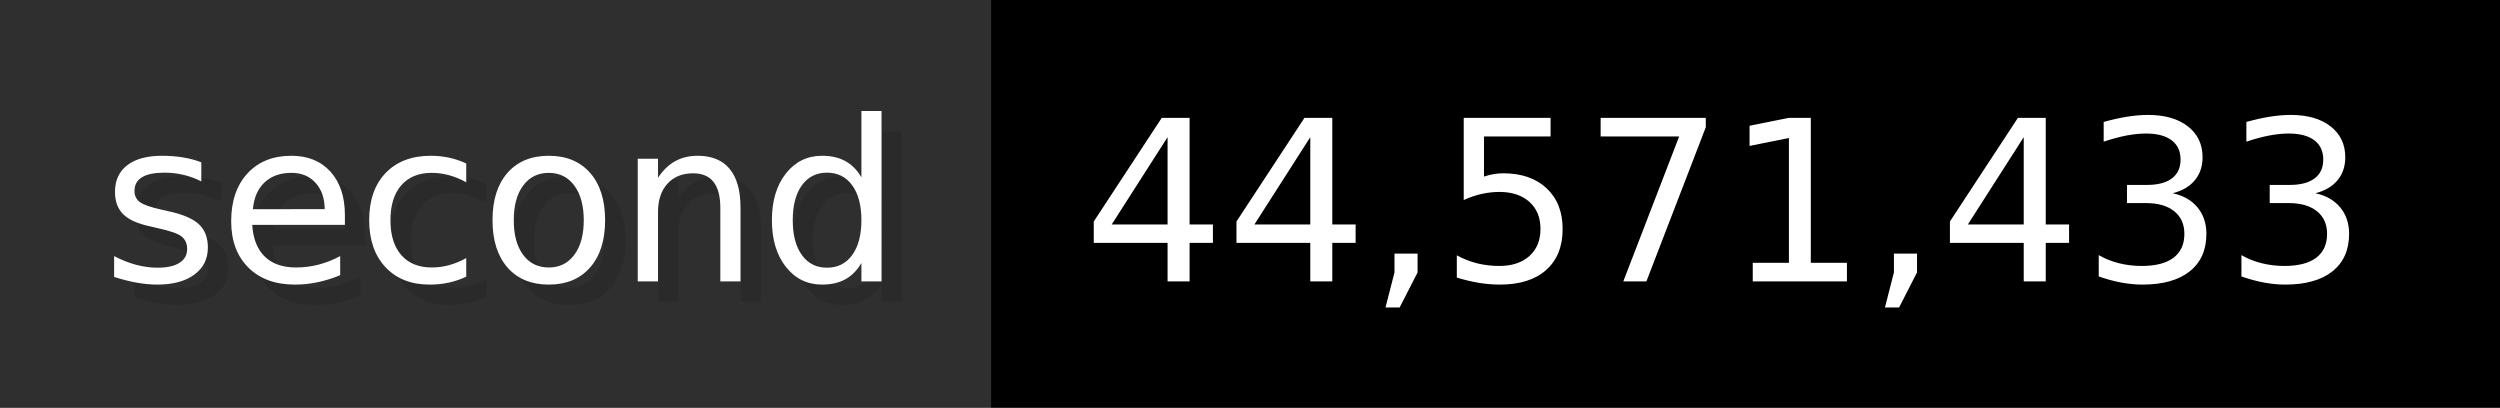
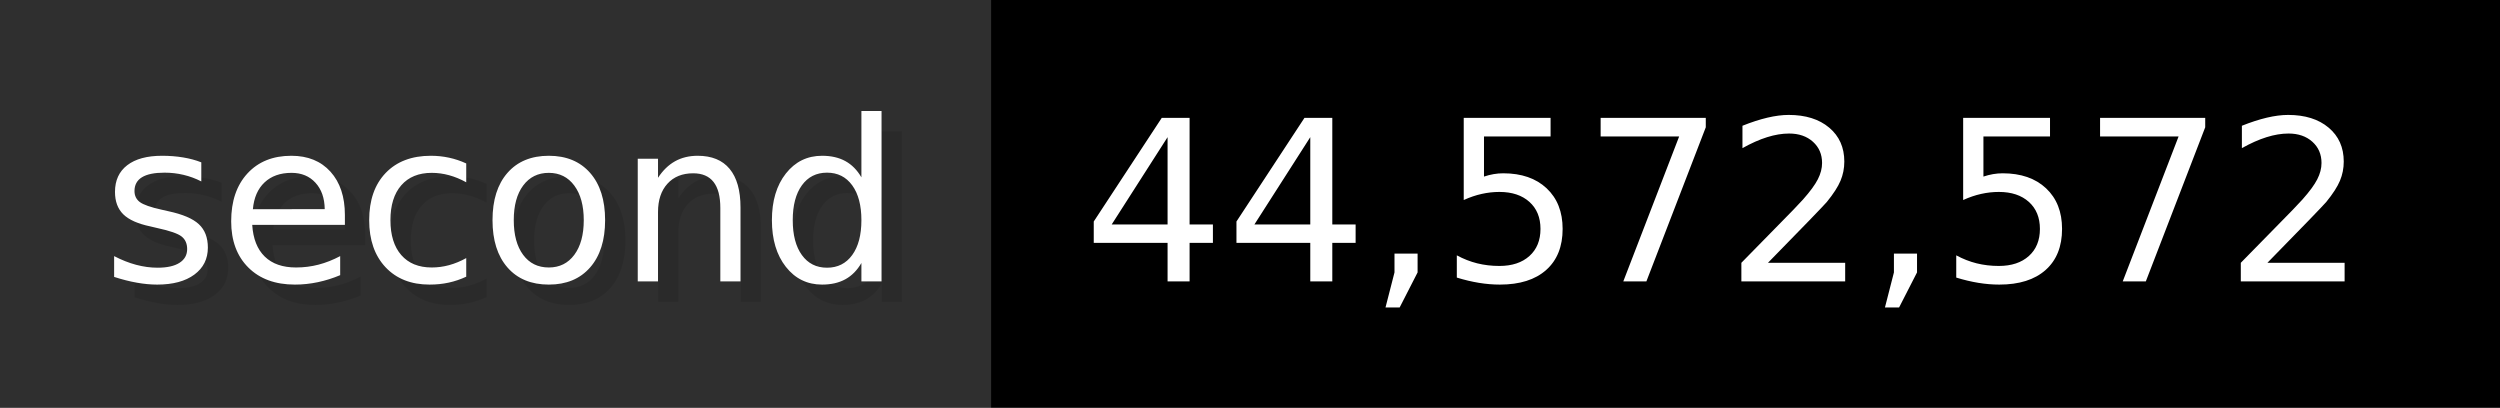
- <svg xmlns="http://www.w3.org/2000/svg" width="122.6" height="20" viewBox="0 0 1226 200" role="img" aria-label="second: 44,571,433">
+ <svg xmlns="http://www.w3.org/2000/svg" width="122.6" height="20" viewBox="0 0 1226 200" role="img" aria-label="second: 44,572,572">
  <g>
    <rect fill="#2F2F2F" width="486" height="200" />
    <rect fill="#" x="486" width="740" height="200" />
  </g>
  <g aria-hidden="true" fill="#fff" text-anchor="start" font-family="Verdana,DejaVu Sans,sans-serif" font-size="110">
    <text x="60" y="148" textLength="386" fill="#000" opacity="0.1">second</text>
    <text x="50" y="138" textLength="386">second</text>
-     <text x="541" y="148" textLength="640" fill="#000" opacity="0.1">44,571,433</text>
-     <text x="531" y="138" textLength="640">44,571,433</text>
+     <text x="541" y="148" textLength="640" fill="#000" opacity="0.1">44,572,572</text>
+     <text x="531" y="138" textLength="640">44,572,572</text>
  </g>
</svg>
